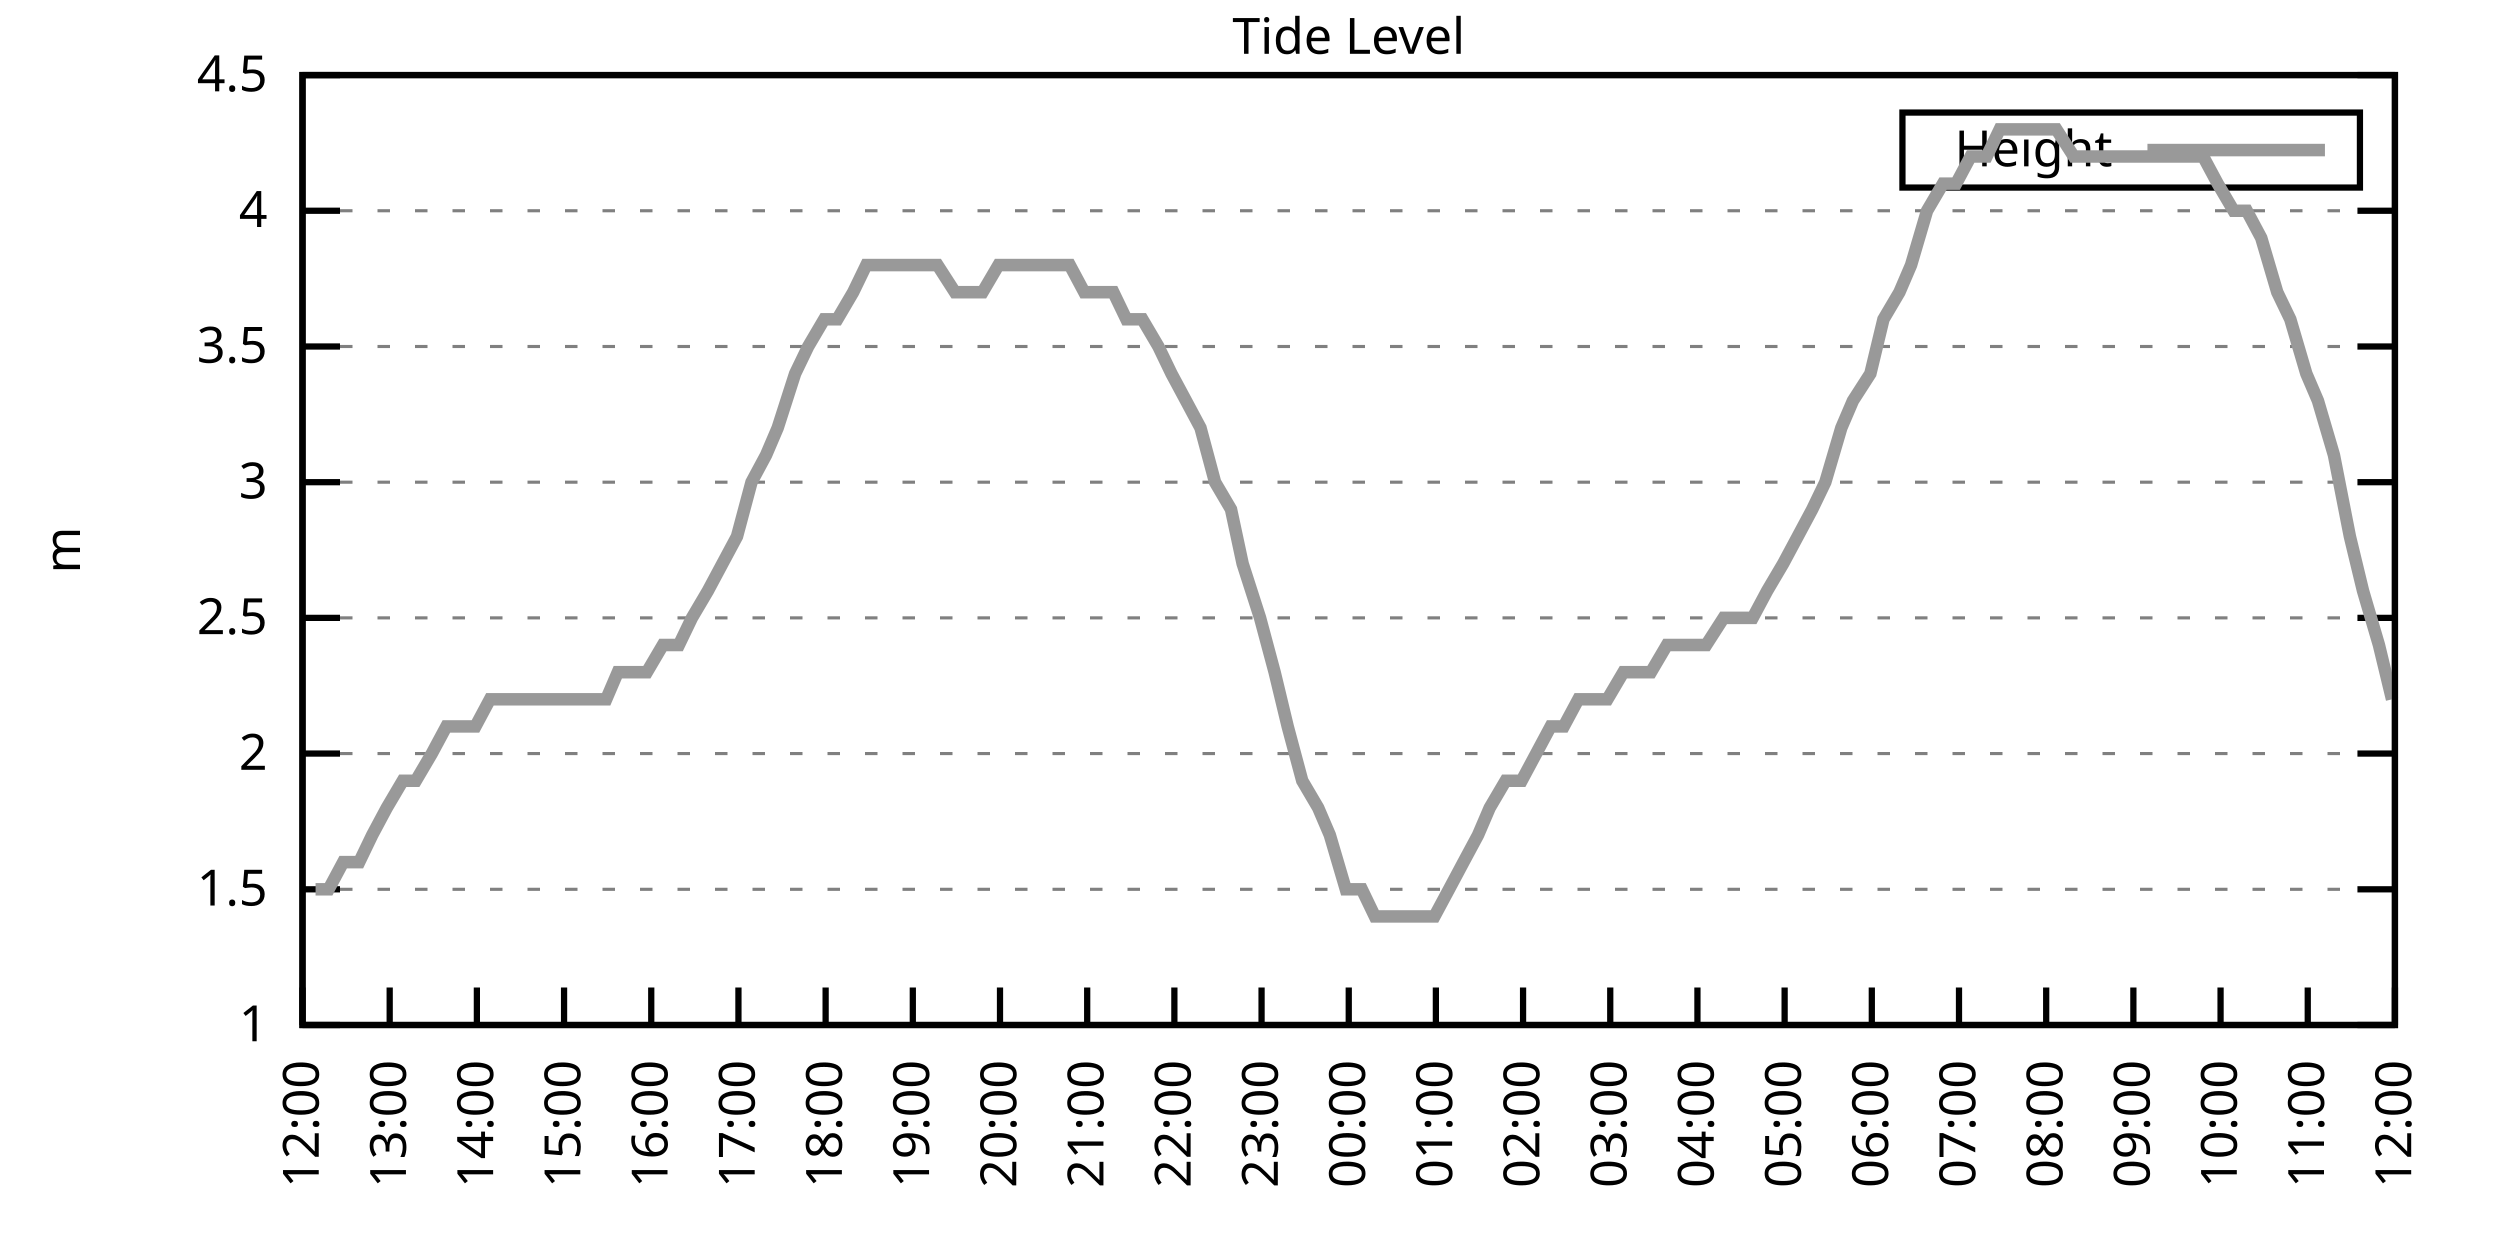
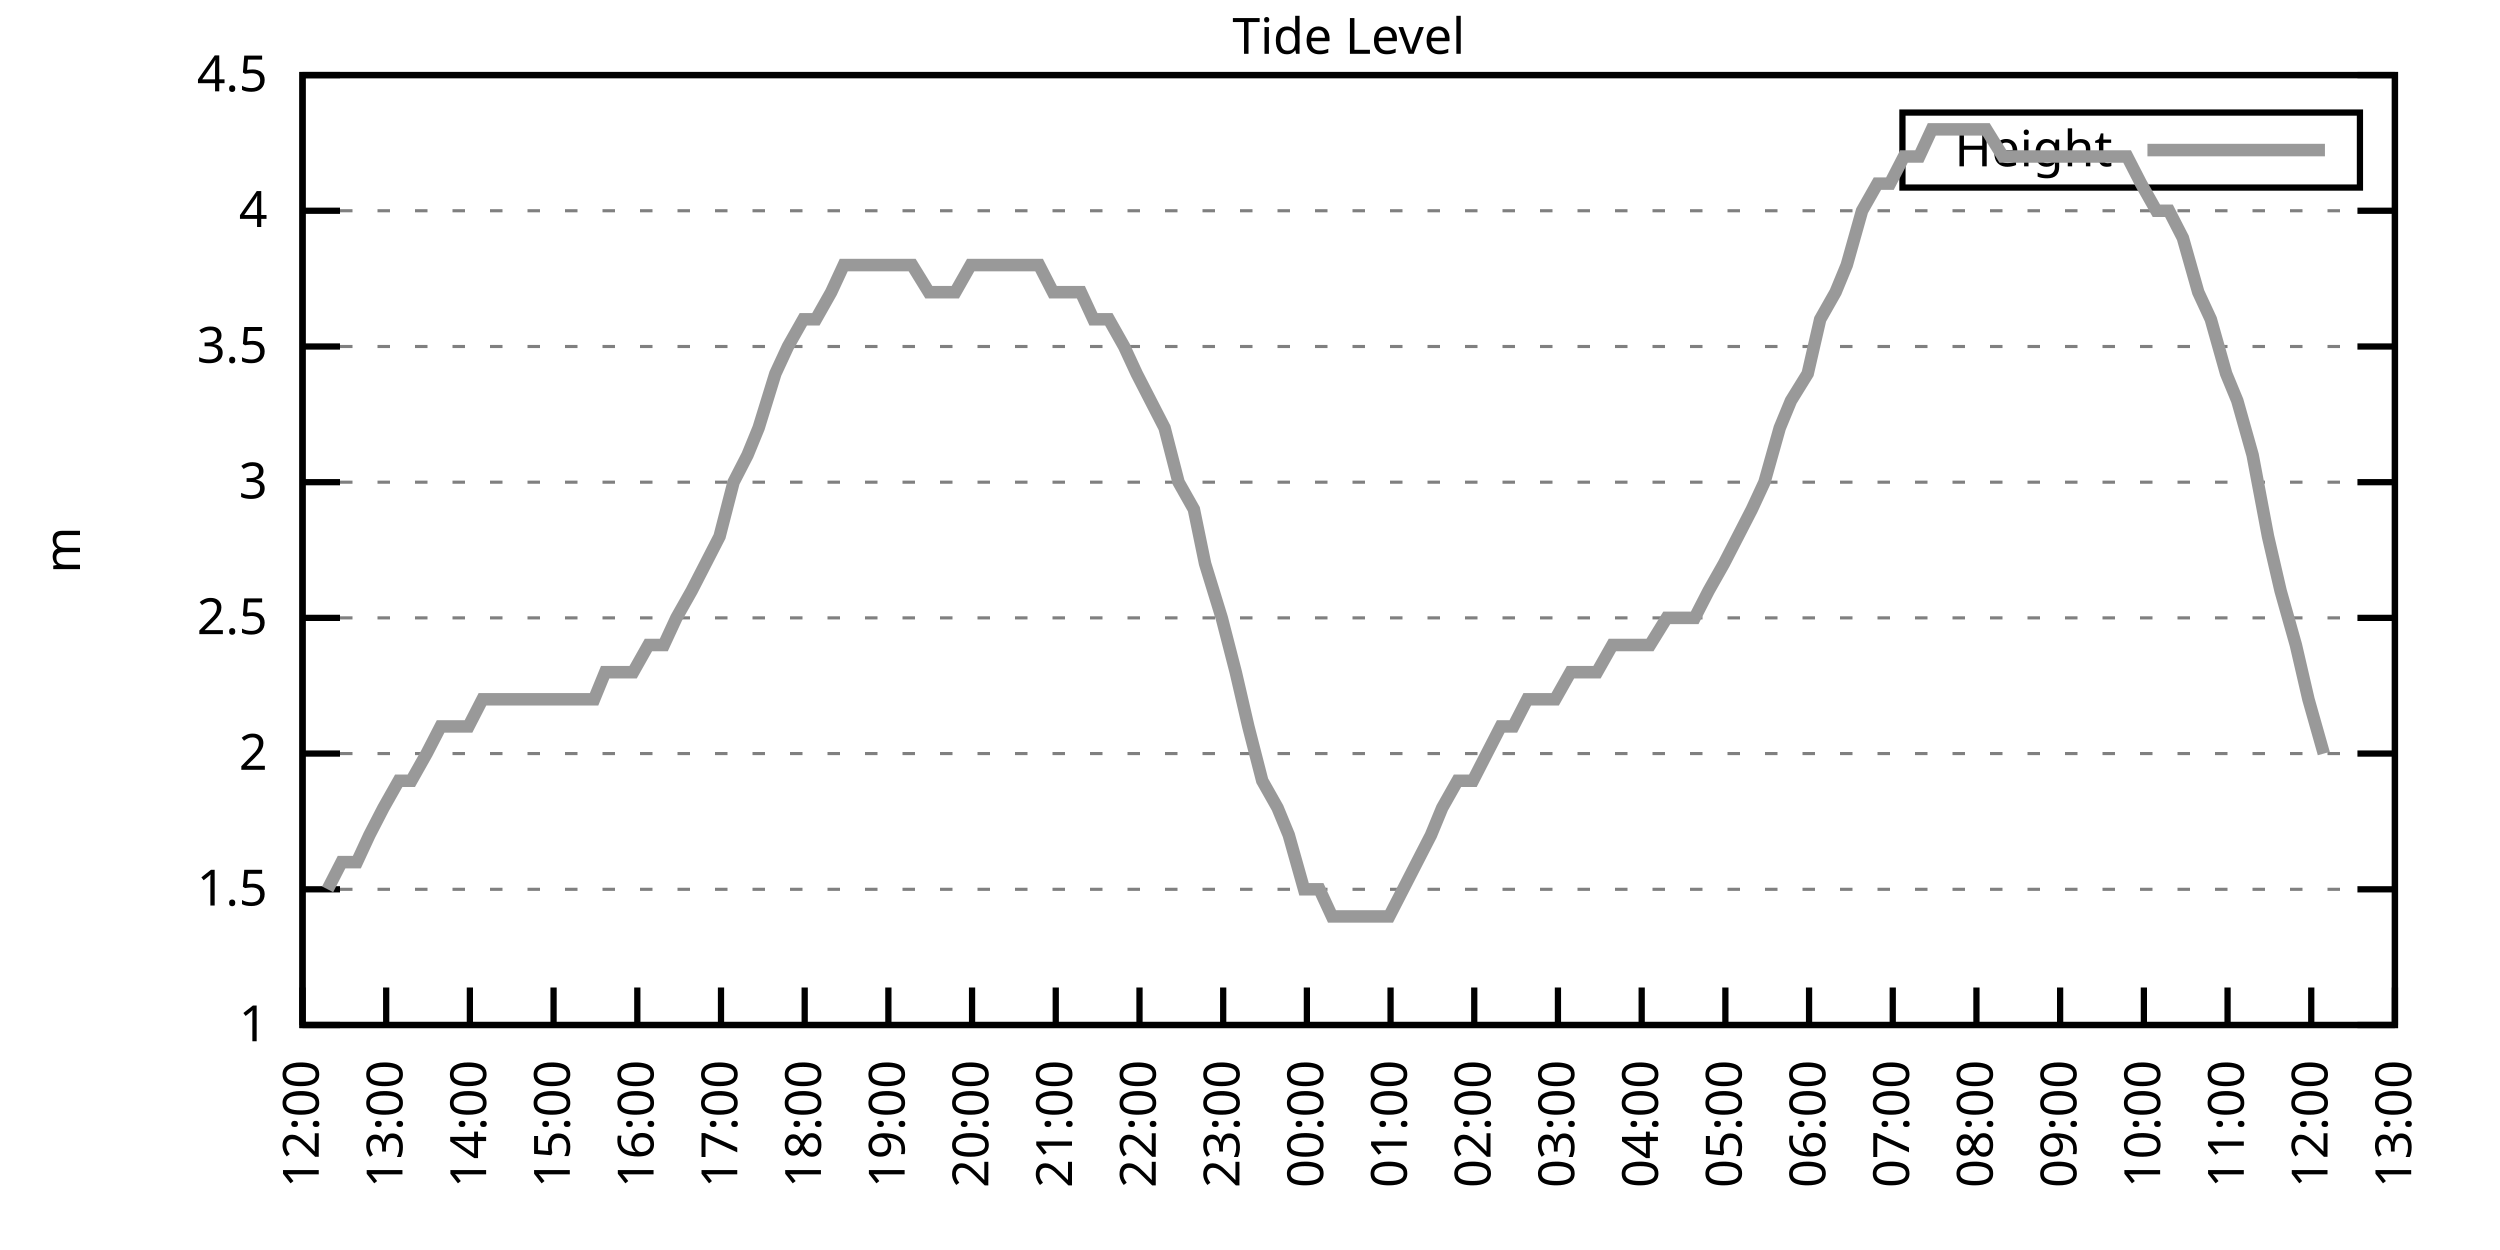
<svg xmlns="http://www.w3.org/2000/svg" xmlns:xlink="http://www.w3.org/1999/xlink" width="400" height="200" viewBox="0 0 400 200">
  <g id="gnuplot_canvas">
    <rect x="0" y="0" width="400" height="200" fill="none" />
    <defs>
      <circle id="gpDot" r="0.5" stroke-width="0.5" stroke="currentColor" />
      <path id="gpPt0" stroke-width="0.333" stroke="currentColor" d="M-1,0 h2 M0,-1 v2" />
      <path id="gpPt1" stroke-width="0.333" stroke="currentColor" d="M-1,-1 L1,1 M1,-1 L-1,1" />
      <path id="gpPt2" stroke-width="0.333" stroke="currentColor" d="M-1,0 L1,0 M0,-1 L0,1 M-1,-1 L1,1 M-1,1 L1,-1" />
      <rect id="gpPt3" stroke-width="0.333" stroke="currentColor" x="-1" y="-1" width="2" height="2" />
      <rect id="gpPt4" stroke-width="0.333" stroke="currentColor" fill="currentColor" x="-1" y="-1" width="2" height="2" />
      <circle id="gpPt5" stroke-width="0.333" stroke="currentColor" cx="0" cy="0" r="1" />
      <use xlink:href="#gpPt5" id="gpPt6" fill="currentColor" stroke="none" />
      <path id="gpPt7" stroke-width="0.333" stroke="currentColor" d="M0,-1.33 L-1.33,0.67 L1.33,0.67 z" />
      <use xlink:href="#gpPt7" id="gpPt8" fill="currentColor" stroke="none" />
      <use xlink:href="#gpPt7" id="gpPt9" stroke="currentColor" transform="rotate(180)" />
      <use xlink:href="#gpPt9" id="gpPt10" fill="currentColor" stroke="none" />
      <use xlink:href="#gpPt3" id="gpPt11" stroke="currentColor" transform="rotate(45)" />
      <use xlink:href="#gpPt11" id="gpPt12" fill="currentColor" stroke="none" />
      <path id="gpPt13" stroke-width="0.333" stroke="currentColor" d="M0,1.330 L1.265,0.411 L0.782,-1.067 L-0.782,-1.076 L-1.265,0.411 z" />
      <use xlink:href="#gpPt13" id="gpPt14" fill="currentColor" stroke="none" />
      <filter id="textbox" filterUnits="objectBoundingBox" x="0" y="0" height="1" width="1">
        <feFlood flood-color="white" flood-opacity="1" result="bgnd" />
        <feComposite in="SourceGraphic" in2="bgnd" operator="atop" />
      </filter>
      <filter id="greybox" filterUnits="objectBoundingBox" x="0" y="0" height="1" width="1">
        <feFlood flood-color="lightgrey" flood-opacity="1" result="grey" />
        <feComposite in="SourceGraphic" in2="grey" operator="atop" />
      </filter>
    </defs>
    <g fill="none" color="white" stroke="currentColor" stroke-width="1.00" stroke-linecap="butt" stroke-linejoin="miter">
</g>
    <g fill="none" color="black" stroke="currentColor" stroke-width="1.00" stroke-linecap="butt" stroke-linejoin="miter">
      <g stroke="none" shape-rendering="crispEdges">
        <polygon fill="rgb(255, 255, 255)" points="48.40,164.00 383.18,164.00 383.18,12.02 48.40,12.02 " />
      </g>
    </g>
    <g fill="none" color="black" stroke="currentColor" stroke-width="1.00" stroke-linecap="butt" stroke-linejoin="miter">
</g>
    <g fill="none" color="black" stroke="black" stroke-width="0.50" stroke-linecap="butt" stroke-linejoin="miter">
</g>
    <g fill="none" color="gray" stroke="currentColor" stroke-width="0.50" stroke-linecap="butt" stroke-linejoin="miter">
      <path stroke="gray" stroke-dasharray="2,4" class="gridline" d="M48.40,164.00 L383.19,164.00  " />
    </g>
    <g fill="none" color="gray" stroke="gray" stroke-width="1.00" stroke-linecap="butt" stroke-linejoin="miter">
</g>
    <g fill="none" color="black" stroke="currentColor" stroke-width="1.00" stroke-linecap="butt" stroke-linejoin="miter">
      <path stroke="black" d="M48.40,164.00 L54.40,164.00 M383.19,164.00 L377.19,164.00  " />
      <g transform="translate(42.80,166.60)" stroke="none" fill="black" font-family="Sans" font-size="8.00" text-anchor="end">
        <text>
          <tspan font-family="Sans"> 1</tspan>
        </text>
      </g>
    </g>
    <g fill="none" color="black" stroke="currentColor" stroke-width="1.00" stroke-linecap="butt" stroke-linejoin="miter">
</g>
    <g fill="none" color="black" stroke="black" stroke-width="0.50" stroke-linecap="butt" stroke-linejoin="miter">
</g>
    <g fill="none" color="gray" stroke="currentColor" stroke-width="0.50" stroke-linecap="butt" stroke-linejoin="miter">
      <path stroke="gray" stroke-dasharray="2,4" class="gridline" d="M48.40,142.29 L383.19,142.29  " />
    </g>
    <g fill="none" color="gray" stroke="gray" stroke-width="1.00" stroke-linecap="butt" stroke-linejoin="miter">
</g>
    <g fill="none" color="black" stroke="currentColor" stroke-width="1.00" stroke-linecap="butt" stroke-linejoin="miter">
      <path stroke="black" d="M48.40,142.29 L54.40,142.29 M383.19,142.29 L377.19,142.29  " />
      <g transform="translate(42.80,144.89)" stroke="none" fill="black" font-family="Sans" font-size="8.00" text-anchor="end">
        <text>
          <tspan font-family="Sans"> 1.5</tspan>
        </text>
      </g>
    </g>
    <g fill="none" color="black" stroke="currentColor" stroke-width="1.00" stroke-linecap="butt" stroke-linejoin="miter">
</g>
    <g fill="none" color="black" stroke="black" stroke-width="0.50" stroke-linecap="butt" stroke-linejoin="miter">
</g>
    <g fill="none" color="gray" stroke="currentColor" stroke-width="0.50" stroke-linecap="butt" stroke-linejoin="miter">
      <path stroke="gray" stroke-dasharray="2,4" class="gridline" d="M48.40,120.57 L383.19,120.57  " />
    </g>
    <g fill="none" color="gray" stroke="gray" stroke-width="1.00" stroke-linecap="butt" stroke-linejoin="miter">
</g>
    <g fill="none" color="black" stroke="currentColor" stroke-width="1.00" stroke-linecap="butt" stroke-linejoin="miter">
      <path stroke="black" d="M48.40,120.57 L54.40,120.57 M383.19,120.57 L377.19,120.57  " />
      <g transform="translate(42.80,123.17)" stroke="none" fill="black" font-family="Sans" font-size="8.00" text-anchor="end">
        <text>
          <tspan font-family="Sans"> 2</tspan>
        </text>
      </g>
    </g>
    <g fill="none" color="black" stroke="currentColor" stroke-width="1.00" stroke-linecap="butt" stroke-linejoin="miter">
</g>
    <g fill="none" color="black" stroke="black" stroke-width="0.50" stroke-linecap="butt" stroke-linejoin="miter">
</g>
    <g fill="none" color="gray" stroke="currentColor" stroke-width="0.50" stroke-linecap="butt" stroke-linejoin="miter">
      <path stroke="gray" stroke-dasharray="2,4" class="gridline" d="M48.40,98.86 L383.19,98.86  " />
    </g>
    <g fill="none" color="gray" stroke="gray" stroke-width="1.00" stroke-linecap="butt" stroke-linejoin="miter">
</g>
    <g fill="none" color="black" stroke="currentColor" stroke-width="1.00" stroke-linecap="butt" stroke-linejoin="miter">
      <path stroke="black" d="M48.40,98.86 L54.40,98.86 M383.19,98.86 L377.19,98.86  " />
      <g transform="translate(42.80,101.46)" stroke="none" fill="black" font-family="Sans" font-size="8.00" text-anchor="end">
        <text>
          <tspan font-family="Sans"> 2.5</tspan>
        </text>
      </g>
    </g>
    <g fill="none" color="black" stroke="currentColor" stroke-width="1.00" stroke-linecap="butt" stroke-linejoin="miter">
</g>
    <g fill="none" color="black" stroke="black" stroke-width="0.50" stroke-linecap="butt" stroke-linejoin="miter">
</g>
    <g fill="none" color="gray" stroke="currentColor" stroke-width="0.50" stroke-linecap="butt" stroke-linejoin="miter">
      <path stroke="gray" stroke-dasharray="2,4" class="gridline" d="M48.40,77.15 L383.19,77.15  " />
    </g>
    <g fill="none" color="gray" stroke="gray" stroke-width="1.00" stroke-linecap="butt" stroke-linejoin="miter">
</g>
    <g fill="none" color="black" stroke="currentColor" stroke-width="1.00" stroke-linecap="butt" stroke-linejoin="miter">
      <path stroke="black" d="M48.40,77.15 L54.40,77.15 M383.19,77.15 L377.19,77.15  " />
      <g transform="translate(42.80,79.75)" stroke="none" fill="black" font-family="Sans" font-size="8.00" text-anchor="end">
        <text>
          <tspan font-family="Sans"> 3</tspan>
        </text>
      </g>
    </g>
    <g fill="none" color="black" stroke="currentColor" stroke-width="1.00" stroke-linecap="butt" stroke-linejoin="miter">
</g>
    <g fill="none" color="black" stroke="black" stroke-width="0.50" stroke-linecap="butt" stroke-linejoin="miter">
</g>
    <g fill="none" color="gray" stroke="currentColor" stroke-width="0.50" stroke-linecap="butt" stroke-linejoin="miter">
      <path stroke="gray" stroke-dasharray="2,4" class="gridline" d="M48.40,55.44 L383.19,55.44  " />
    </g>
    <g fill="none" color="gray" stroke="gray" stroke-width="1.00" stroke-linecap="butt" stroke-linejoin="miter">
</g>
    <g fill="none" color="black" stroke="currentColor" stroke-width="1.00" stroke-linecap="butt" stroke-linejoin="miter">
      <path stroke="black" d="M48.40,55.44 L54.40,55.44 M383.19,55.44 L377.19,55.44  " />
      <g transform="translate(42.80,58.04)" stroke="none" fill="black" font-family="Sans" font-size="8.00" text-anchor="end">
        <text>
          <tspan font-family="Sans"> 3.5</tspan>
        </text>
      </g>
    </g>
    <g fill="none" color="black" stroke="currentColor" stroke-width="1.00" stroke-linecap="butt" stroke-linejoin="miter">
</g>
    <g fill="none" color="black" stroke="black" stroke-width="0.50" stroke-linecap="butt" stroke-linejoin="miter">
</g>
    <g fill="none" color="gray" stroke="currentColor" stroke-width="0.50" stroke-linecap="butt" stroke-linejoin="miter">
      <path stroke="gray" stroke-dasharray="2,4" class="gridline" d="M48.40,33.72 L383.19,33.72  " />
    </g>
    <g fill="none" color="gray" stroke="gray" stroke-width="1.00" stroke-linecap="butt" stroke-linejoin="miter">
</g>
    <g fill="none" color="black" stroke="currentColor" stroke-width="1.00" stroke-linecap="butt" stroke-linejoin="miter">
      <path stroke="black" d="M48.40,33.72 L54.40,33.72 M383.19,33.72 L377.19,33.72  " />
      <g transform="translate(42.80,36.32)" stroke="none" fill="black" font-family="Sans" font-size="8.00" text-anchor="end">
        <text>
          <tspan font-family="Sans"> 4</tspan>
        </text>
      </g>
    </g>
    <g fill="none" color="black" stroke="currentColor" stroke-width="1.00" stroke-linecap="butt" stroke-linejoin="miter">
</g>
    <g fill="none" color="black" stroke="black" stroke-width="0.50" stroke-linecap="butt" stroke-linejoin="miter">
</g>
    <g fill="none" color="gray" stroke="currentColor" stroke-width="0.50" stroke-linecap="butt" stroke-linejoin="miter">
      <path stroke="gray" stroke-dasharray="2,4" class="gridline" d="M48.40,12.01 L383.19,12.01  " />
    </g>
    <g fill="none" color="gray" stroke="gray" stroke-width="1.00" stroke-linecap="butt" stroke-linejoin="miter">
</g>
    <g fill="none" color="black" stroke="currentColor" stroke-width="1.00" stroke-linecap="butt" stroke-linejoin="miter">
      <path stroke="black" d="M48.40,12.01 L54.40,12.01 M383.19,12.01 L377.19,12.01  " />
      <g transform="translate(42.80,14.61)" stroke="none" fill="black" font-family="Sans" font-size="8.00" text-anchor="end">
        <text>
          <tspan font-family="Sans"> 4.5</tspan>
        </text>
      </g>
    </g>
    <g fill="none" color="black" stroke="currentColor" stroke-width="1.00" stroke-linecap="butt" stroke-linejoin="miter">
      <path stroke="black" d="M48.40,164.00 L48.40,158.00  " />
      <g transform="translate(51.00,169.60) rotate(270.00)" stroke="none" fill="black" font-family="Sans" font-size="8.00" text-anchor="end">
        <text>
          <tspan font-family="Sans">12:00</tspan>
        </text>
      </g>
    </g>
    <g fill="none" color="black" stroke="currentColor" stroke-width="1.00" stroke-linecap="butt" stroke-linejoin="miter">
-       <path stroke="black" d="M62.35,164.00 L62.35,158.00  " />
-       <g transform="translate(64.95,169.60) rotate(270.00)" stroke="none" fill="black" font-family="Sans" font-size="8.00" text-anchor="end">
+       <path stroke="black" d="M61.79,164.00 L61.79,158.00  " />
+       <g transform="translate(64.39,169.60) rotate(270.00)" stroke="none" fill="black" font-family="Sans" font-size="8.00" text-anchor="end">
        <text>
          <tspan font-family="Sans">13:00</tspan>
        </text>
      </g>
    </g>
    <g fill="none" color="black" stroke="currentColor" stroke-width="1.00" stroke-linecap="butt" stroke-linejoin="miter">
-       <path stroke="black" d="M76.30,164.00 L76.30,158.00  " />
-       <g transform="translate(78.90,169.60) rotate(270.00)" stroke="none" fill="black" font-family="Sans" font-size="8.00" text-anchor="end">
+       <path stroke="black" d="M75.18,164.00 L75.18,158.00  " />
+       <g transform="translate(77.78,169.60) rotate(270.00)" stroke="none" fill="black" font-family="Sans" font-size="8.00" text-anchor="end">
        <text>
          <tspan font-family="Sans">14:00</tspan>
        </text>
      </g>
    </g>
    <g fill="none" color="black" stroke="currentColor" stroke-width="1.00" stroke-linecap="butt" stroke-linejoin="miter">
-       <path stroke="black" d="M90.25,164.00 L90.25,158.00  " />
-       <g transform="translate(92.85,169.60) rotate(270.00)" stroke="none" fill="black" font-family="Sans" font-size="8.00" text-anchor="end">
+       <path stroke="black" d="M88.57,164.00 L88.57,158.00  " />
+       <g transform="translate(91.17,169.60) rotate(270.00)" stroke="none" fill="black" font-family="Sans" font-size="8.00" text-anchor="end">
        <text>
          <tspan font-family="Sans">15:00</tspan>
        </text>
      </g>
    </g>
    <g fill="none" color="black" stroke="currentColor" stroke-width="1.00" stroke-linecap="butt" stroke-linejoin="miter">
-       <path stroke="black" d="M104.20,164.00 L104.20,158.00  " />
-       <g transform="translate(106.80,169.60) rotate(270.00)" stroke="none" fill="black" font-family="Sans" font-size="8.00" text-anchor="end">
+       <path stroke="black" d="M101.97,164.00 L101.97,158.00  " />
+       <g transform="translate(104.57,169.60) rotate(270.00)" stroke="none" fill="black" font-family="Sans" font-size="8.00" text-anchor="end">
        <text>
          <tspan font-family="Sans">16:00</tspan>
        </text>
      </g>
    </g>
    <g fill="none" color="black" stroke="currentColor" stroke-width="1.00" stroke-linecap="butt" stroke-linejoin="miter">
-       <path stroke="black" d="M118.15,164.00 L118.15,158.00  " />
-       <g transform="translate(120.75,169.60) rotate(270.00)" stroke="none" fill="black" font-family="Sans" font-size="8.00" text-anchor="end">
+       <path stroke="black" d="M115.36,164.00 L115.36,158.00  " />
+       <g transform="translate(117.96,169.60) rotate(270.00)" stroke="none" fill="black" font-family="Sans" font-size="8.00" text-anchor="end">
        <text>
          <tspan font-family="Sans">17:00</tspan>
        </text>
      </g>
    </g>
    <g fill="none" color="black" stroke="currentColor" stroke-width="1.00" stroke-linecap="butt" stroke-linejoin="miter">
-       <path stroke="black" d="M132.10,164.00 L132.10,158.00  " />
-       <g transform="translate(134.70,169.60) rotate(270.00)" stroke="none" fill="black" font-family="Sans" font-size="8.00" text-anchor="end">
+       <path stroke="black" d="M128.75,164.00 L128.75,158.00  " />
+       <g transform="translate(131.35,169.60) rotate(270.00)" stroke="none" fill="black" font-family="Sans" font-size="8.00" text-anchor="end">
        <text>
          <tspan font-family="Sans">18:00</tspan>
        </text>
      </g>
    </g>
    <g fill="none" color="black" stroke="currentColor" stroke-width="1.00" stroke-linecap="butt" stroke-linejoin="miter">
-       <path stroke="black" d="M146.05,164.00 L146.05,158.00  " />
-       <g transform="translate(148.65,169.60) rotate(270.00)" stroke="none" fill="black" font-family="Sans" font-size="8.00" text-anchor="end">
+       <path stroke="black" d="M142.14,164.00 L142.14,158.00  " />
+       <g transform="translate(144.74,169.60) rotate(270.00)" stroke="none" fill="black" font-family="Sans" font-size="8.00" text-anchor="end">
        <text>
          <tspan font-family="Sans">19:00</tspan>
        </text>
      </g>
    </g>
    <g fill="none" color="black" stroke="currentColor" stroke-width="1.00" stroke-linecap="butt" stroke-linejoin="miter">
-       <path stroke="black" d="M160.00,164.00 L160.00,158.00  " />
-       <g transform="translate(162.60,169.60) rotate(270.00)" stroke="none" fill="black" font-family="Sans" font-size="8.00" text-anchor="end">
+       <path stroke="black" d="M155.53,164.00 L155.53,158.00  " />
+       <g transform="translate(158.13,169.60) rotate(270.00)" stroke="none" fill="black" font-family="Sans" font-size="8.00" text-anchor="end">
        <text>
          <tspan font-family="Sans">20:00</tspan>
        </text>
      </g>
    </g>
    <g fill="none" color="black" stroke="currentColor" stroke-width="1.00" stroke-linecap="butt" stroke-linejoin="miter">
-       <path stroke="black" d="M173.95,164.00 L173.95,158.00  " />
-       <g transform="translate(176.55,169.60) rotate(270.00)" stroke="none" fill="black" font-family="Sans" font-size="8.00" text-anchor="end">
+       <path stroke="black" d="M168.92,164.00 L168.92,158.00  " />
+       <g transform="translate(171.52,169.60) rotate(270.00)" stroke="none" fill="black" font-family="Sans" font-size="8.00" text-anchor="end">
        <text>
          <tspan font-family="Sans">21:00</tspan>
        </text>
      </g>
    </g>
    <g fill="none" color="black" stroke="currentColor" stroke-width="1.00" stroke-linecap="butt" stroke-linejoin="miter">
-       <path stroke="black" d="M187.90,164.00 L187.90,158.00  " />
-       <g transform="translate(190.50,169.60) rotate(270.00)" stroke="none" fill="black" font-family="Sans" font-size="8.00" text-anchor="end">
+       <path stroke="black" d="M182.32,164.00 L182.32,158.00  " />
+       <g transform="translate(184.92,169.60) rotate(270.00)" stroke="none" fill="black" font-family="Sans" font-size="8.00" text-anchor="end">
        <text>
          <tspan font-family="Sans">22:00</tspan>
        </text>
      </g>
    </g>
    <g fill="none" color="black" stroke="currentColor" stroke-width="1.00" stroke-linecap="butt" stroke-linejoin="miter">
-       <path stroke="black" d="M201.85,164.00 L201.85,158.00  " />
-       <g transform="translate(204.45,169.60) rotate(270.00)" stroke="none" fill="black" font-family="Sans" font-size="8.00" text-anchor="end">
+       <path stroke="black" d="M195.71,164.00 L195.71,158.00  " />
+       <g transform="translate(198.31,169.60) rotate(270.00)" stroke="none" fill="black" font-family="Sans" font-size="8.00" text-anchor="end">
        <text>
          <tspan font-family="Sans">23:00</tspan>
        </text>
      </g>
    </g>
    <g fill="none" color="black" stroke="currentColor" stroke-width="1.00" stroke-linecap="butt" stroke-linejoin="miter">
-       <path stroke="black" d="M215.80,164.00 L215.80,158.00  " />
-       <g transform="translate(218.40,169.60) rotate(270.00)" stroke="none" fill="black" font-family="Sans" font-size="8.00" text-anchor="end">
+       <path stroke="black" d="M209.10,164.00 L209.10,158.00  " />
+       <g transform="translate(211.70,169.60) rotate(270.00)" stroke="none" fill="black" font-family="Sans" font-size="8.00" text-anchor="end">
        <text>
          <tspan font-family="Sans">00:00</tspan>
        </text>
      </g>
    </g>
    <g fill="none" color="black" stroke="currentColor" stroke-width="1.00" stroke-linecap="butt" stroke-linejoin="miter">
-       <path stroke="black" d="M229.74,164.00 L229.74,158.00  " />
-       <g transform="translate(232.34,169.60) rotate(270.00)" stroke="none" fill="black" font-family="Sans" font-size="8.00" text-anchor="end">
+       <path stroke="black" d="M222.49,164.00 L222.49,158.00  " />
+       <g transform="translate(225.09,169.60) rotate(270.00)" stroke="none" fill="black" font-family="Sans" font-size="8.00" text-anchor="end">
        <text>
          <tspan font-family="Sans">01:00</tspan>
        </text>
      </g>
    </g>
    <g fill="none" color="black" stroke="currentColor" stroke-width="1.00" stroke-linecap="butt" stroke-linejoin="miter">
-       <path stroke="black" d="M243.69,164.00 L243.69,158.00  " />
-       <g transform="translate(246.29,169.60) rotate(270.00)" stroke="none" fill="black" font-family="Sans" font-size="8.00" text-anchor="end">
+       <path stroke="black" d="M235.88,164.00 L235.88,158.00  " />
+       <g transform="translate(238.48,169.60) rotate(270.00)" stroke="none" fill="black" font-family="Sans" font-size="8.00" text-anchor="end">
        <text>
          <tspan font-family="Sans">02:00</tspan>
        </text>
      </g>
    </g>
    <g fill="none" color="black" stroke="currentColor" stroke-width="1.00" stroke-linecap="butt" stroke-linejoin="miter">
-       <path stroke="black" d="M257.64,164.00 L257.64,158.00  " />
-       <g transform="translate(260.24,169.60) rotate(270.00)" stroke="none" fill="black" font-family="Sans" font-size="8.00" text-anchor="end">
+       <path stroke="black" d="M249.27,164.00 L249.27,158.00  " />
+       <g transform="translate(251.87,169.60) rotate(270.00)" stroke="none" fill="black" font-family="Sans" font-size="8.00" text-anchor="end">
        <text>
          <tspan font-family="Sans">03:00</tspan>
        </text>
      </g>
    </g>
    <g fill="none" color="black" stroke="currentColor" stroke-width="1.00" stroke-linecap="butt" stroke-linejoin="miter">
-       <path stroke="black" d="M271.59,164.00 L271.59,158.00  " />
-       <g transform="translate(274.19,169.60) rotate(270.00)" stroke="none" fill="black" font-family="Sans" font-size="8.00" text-anchor="end">
+       <path stroke="black" d="M262.67,164.00 L262.67,158.00  " />
+       <g transform="translate(265.27,169.60) rotate(270.00)" stroke="none" fill="black" font-family="Sans" font-size="8.00" text-anchor="end">
        <text>
          <tspan font-family="Sans">04:00</tspan>
        </text>
      </g>
    </g>
    <g fill="none" color="black" stroke="currentColor" stroke-width="1.00" stroke-linecap="butt" stroke-linejoin="miter">
-       <path stroke="black" d="M285.54,164.00 L285.54,158.00  " />
-       <g transform="translate(288.14,169.60) rotate(270.00)" stroke="none" fill="black" font-family="Sans" font-size="8.00" text-anchor="end">
+       <path stroke="black" d="M276.06,164.00 L276.06,158.00  " />
+       <g transform="translate(278.66,169.60) rotate(270.00)" stroke="none" fill="black" font-family="Sans" font-size="8.00" text-anchor="end">
        <text>
          <tspan font-family="Sans">05:00</tspan>
        </text>
      </g>
    </g>
    <g fill="none" color="black" stroke="currentColor" stroke-width="1.00" stroke-linecap="butt" stroke-linejoin="miter">
-       <path stroke="black" d="M299.49,164.00 L299.49,158.00  " />
-       <g transform="translate(302.09,169.60) rotate(270.00)" stroke="none" fill="black" font-family="Sans" font-size="8.00" text-anchor="end">
+       <path stroke="black" d="M289.45,164.00 L289.45,158.00  " />
+       <g transform="translate(292.05,169.60) rotate(270.00)" stroke="none" fill="black" font-family="Sans" font-size="8.00" text-anchor="end">
        <text>
          <tspan font-family="Sans">06:00</tspan>
        </text>
      </g>
    </g>
    <g fill="none" color="black" stroke="currentColor" stroke-width="1.00" stroke-linecap="butt" stroke-linejoin="miter">
-       <path stroke="black" d="M313.44,164.00 L313.44,158.00  " />
-       <g transform="translate(316.04,169.60) rotate(270.00)" stroke="none" fill="black" font-family="Sans" font-size="8.00" text-anchor="end">
+       <path stroke="black" d="M302.84,164.00 L302.84,158.00  " />
+       <g transform="translate(305.44,169.60) rotate(270.00)" stroke="none" fill="black" font-family="Sans" font-size="8.00" text-anchor="end">
        <text>
          <tspan font-family="Sans">07:00</tspan>
        </text>
      </g>
    </g>
    <g fill="none" color="black" stroke="currentColor" stroke-width="1.00" stroke-linecap="butt" stroke-linejoin="miter">
-       <path stroke="black" d="M327.39,164.00 L327.39,158.00  " />
-       <g transform="translate(329.99,169.60) rotate(270.00)" stroke="none" fill="black" font-family="Sans" font-size="8.00" text-anchor="end">
+       <path stroke="black" d="M316.23,164.00 L316.23,158.00  " />
+       <g transform="translate(318.83,169.60) rotate(270.00)" stroke="none" fill="black" font-family="Sans" font-size="8.00" text-anchor="end">
        <text>
          <tspan font-family="Sans">08:00</tspan>
        </text>
      </g>
    </g>
    <g fill="none" color="black" stroke="currentColor" stroke-width="1.00" stroke-linecap="butt" stroke-linejoin="miter">
-       <path stroke="black" d="M341.34,164.00 L341.34,158.00  " />
-       <g transform="translate(343.94,169.60) rotate(270.00)" stroke="none" fill="black" font-family="Sans" font-size="8.00" text-anchor="end">
+       <path stroke="black" d="M329.62,164.00 L329.62,158.00  " />
+       <g transform="translate(332.22,169.60) rotate(270.00)" stroke="none" fill="black" font-family="Sans" font-size="8.00" text-anchor="end">
        <text>
          <tspan font-family="Sans">09:00</tspan>
        </text>
      </g>
    </g>
    <g fill="none" color="black" stroke="currentColor" stroke-width="1.00" stroke-linecap="butt" stroke-linejoin="miter">
-       <path stroke="black" d="M355.29,164.00 L355.29,158.00  " />
-       <g transform="translate(357.89,169.60) rotate(270.00)" stroke="none" fill="black" font-family="Sans" font-size="8.00" text-anchor="end">
+       <path stroke="black" d="M343.02,164.00 L343.02,158.00  " />
+       <g transform="translate(345.62,169.60) rotate(270.00)" stroke="none" fill="black" font-family="Sans" font-size="8.00" text-anchor="end">
        <text>
          <tspan font-family="Sans">10:00</tspan>
        </text>
      </g>
    </g>
    <g fill="none" color="black" stroke="currentColor" stroke-width="1.00" stroke-linecap="butt" stroke-linejoin="miter">
-       <path stroke="black" d="M369.24,164.00 L369.24,158.00  " />
-       <g transform="translate(371.84,169.60) rotate(270.00)" stroke="none" fill="black" font-family="Sans" font-size="8.00" text-anchor="end">
+       <path stroke="black" d="M356.41,164.00 L356.41,158.00  " />
+       <g transform="translate(359.01,169.60) rotate(270.00)" stroke="none" fill="black" font-family="Sans" font-size="8.00" text-anchor="end">
        <text>
          <tspan font-family="Sans">11:00</tspan>
+         </text>
+       </g>
+     </g>
+     <g fill="none" color="black" stroke="currentColor" stroke-width="1.00" stroke-linecap="butt" stroke-linejoin="miter">
+       <path stroke="black" d="M369.80,164.00 L369.80,158.00  " />
+       <g transform="translate(372.40,169.60) rotate(270.00)" stroke="none" fill="black" font-family="Sans" font-size="8.00" text-anchor="end">
+         <text>
+           <tspan font-family="Sans">12:00</tspan>
        </text>
      </g>
    </g>
    <g fill="none" color="black" stroke="currentColor" stroke-width="1.00" stroke-linecap="butt" stroke-linejoin="miter">
      <path stroke="black" d="M383.19,164.00 L383.19,158.00  " />
      <g transform="translate(385.79,169.60) rotate(270.00)" stroke="none" fill="black" font-family="Sans" font-size="8.00" text-anchor="end">
        <text>
-           <tspan font-family="Sans">12:00</tspan>
+           <tspan font-family="Sans">13:00</tspan>
        </text>
      </g>
    </g>
    <g fill="none" color="black" stroke="currentColor" stroke-width="1.00" stroke-linecap="butt" stroke-linejoin="miter">
</g>
    <g fill="none" color="black" stroke="currentColor" stroke-width="1.00" stroke-linecap="butt" stroke-linejoin="miter">
      <path stroke="black" d="M48.40,12.01 L48.40,164.00 L383.19,164.00 L383.19,12.01 L48.40,12.01 Z  " />
    </g>
    <g fill="none" color="black" stroke="currentColor" stroke-width="1.00" stroke-linecap="butt" stroke-linejoin="miter">
</g>
    <g fill="none" color="black" stroke="currentColor" stroke-width="1.00" stroke-linecap="butt" stroke-linejoin="miter">
      <path stroke="black" d="M304.39,30.01 L304.39,18.01 L377.59,18.01 L377.59,30.01 L304.39,30.01 Z  " />
    </g>
    <g id="Tide_level_plot_1">
      <g fill="none" color="white" stroke="black" stroke-width="2.00" stroke-linecap="butt" stroke-linejoin="miter">
</g>
      <g fill="none" color="black" stroke="currentColor" stroke-width="2.00" stroke-linecap="butt" stroke-linejoin="miter">
        <g transform="translate(337.99,26.61)" stroke="none" fill="black" font-family="Sans" font-size="8.00" text-anchor="end">
          <text>
            <tspan font-family="Sans">Height</tspan>
          </text>
        </g>
      </g>
      <g fill="none" color="black" stroke="currentColor" stroke-width="2.00" stroke-linecap="butt" stroke-linejoin="miter">
-         <path stroke="rgb(153, 153, 153)" d="M343.59,24.01 L371.99,24.01 M50.49,142.29 L52.58,142.29 L54.91,137.94 L57.47,137.94 L59.56,133.60 L61.88,129.26   L64.44,124.92 L66.53,124.92 L69.09,120.57 L71.42,116.23 L73.28,116.23 L76.07,116.23 L78.39,111.89 L80.72,111.89   L82.81,111.89 L85.37,111.89 L87.46,111.89 L89.78,111.89 L92.34,111.89 L94.43,111.89 L96.99,111.89 L98.85,107.55   L101.64,107.55 L103.50,107.55 L106.06,103.20 L108.62,103.20 L110.71,98.86 L113.27,94.52 L115.59,90.18 L117.92,85.83   L120.24,77.15 L122.57,72.81 L124.43,68.46 L127.22,59.78 L129.31,55.44 L131.87,51.09 L133.96,51.09 L136.51,46.75   L138.61,42.41 L140.93,42.41 L143.26,42.41 L145.81,42.41 L148.14,42.41 L150.00,42.41 L152.79,46.75 L155.11,46.75   L157.21,46.75 L159.76,42.41 L161.62,42.41 L164.41,42.41 L166.51,42.41 L169.06,42.41 L171.16,42.41 L173.48,46.75   L175.81,46.75 L178.13,46.75 L180.22,51.09 L182.78,51.09 L185.34,55.44 L187.43,59.78 L189.76,64.12 L192.08,68.46   L194.41,77.15 L196.96,81.49 L198.82,90.18 L201.61,98.86 L203.94,107.55 L206.03,116.23 L208.36,124.92 L210.91,129.26   L212.77,133.60 L215.33,142.29 L217.89,142.29 L219.98,146.63 L222.07,146.63 L224.86,146.63 L227.19,146.63 L229.51,146.63   L231.84,142.29 L234.16,137.94 L236.49,133.60 L238.35,129.26 L240.90,124.92 L243.46,124.92 L245.79,120.57 L248.11,116.23   L250.20,116.23 L252.53,111.89 L254.85,111.89 L257.18,111.89 L259.74,107.55 L261.83,107.55 L264.15,107.55 L266.71,103.20   L268.80,103.20 L271.13,103.20 L272.99,103.20 L275.78,98.86 L278.34,98.86 L280.43,98.86 L282.75,94.52 L285.31,90.18   L287.64,85.83 L289.96,81.49 L292.05,77.15 L294.61,68.46 L296.47,64.12 L299.26,59.78 L301.35,51.09 L303.91,46.75   L305.77,42.41 L308.33,33.72 L310.88,29.38 L312.98,29.38 L315.30,25.04 L317.86,25.04 L319.95,20.70 L322.51,20.70   L324.83,20.70 L326.93,20.70 L329.02,20.70 L331.81,25.04 L333.90,25.04 L336.23,25.04 L338.55,25.04 L341.11,25.04   L343.43,25.04 L345.53,25.04 L348.08,25.04 L350.18,25.04 L352.50,25.04 L354.83,29.38 L357.38,33.72 L359.48,33.72   L361.80,38.07 L364.36,46.75 L366.45,51.09 L369.01,59.78 L370.87,64.12 L373.43,72.81 L375.98,85.83 L378.08,94.52   L380.63,103.20 L382.73,111.89  " />
+         <path stroke="rgb(153, 153, 153)" d="M343.59,24.01 L371.99,24.01 M52.42,142.29 L54.65,137.94 L57.10,137.94 L59.11,133.60 L61.35,129.26 L63.80,124.92   L65.81,124.92 L68.26,120.57 L70.50,116.23 L72.28,116.23 L74.96,116.23 L77.19,111.89 L79.42,111.89 L81.43,111.89   L83.89,111.89 L85.90,111.89 L88.13,111.89 L90.58,111.89 L92.59,111.89 L95.05,111.89 L96.83,107.55 L99.51,107.55   L101.30,107.55 L103.75,103.20 L106.21,103.20 L108.22,98.86 L110.67,94.52 L112.90,90.18 L115.13,85.83 L117.37,77.15   L119.60,72.81 L121.38,68.46 L124.06,59.78 L126.07,55.44 L128.53,51.09 L130.54,51.09 L132.99,46.75 L135.00,42.41   L137.23,42.41 L139.46,42.41 L141.92,42.41 L144.15,42.41 L145.94,42.41 L148.61,46.75 L150.85,46.75 L152.85,46.75   L155.31,42.41 L157.10,42.41 L159.77,42.41 L161.78,42.41 L164.24,42.41 L166.25,42.41 L168.48,46.75 L170.71,46.75   L172.94,46.75 L174.95,51.09 L177.41,51.09 L179.86,55.44 L181.87,59.78 L184.10,64.12 L186.33,68.46 L188.57,77.15   L191.02,81.49 L192.81,90.18 L195.48,98.86 L197.72,107.55 L199.73,116.23 L201.96,124.92 L204.41,129.26 L206.20,133.60   L208.65,142.29 L211.11,142.29 L213.12,146.63 L215.13,146.63 L217.80,146.63 L220.04,146.63 L222.27,146.63 L224.50,142.29   L226.73,137.94 L228.96,133.60 L230.75,129.26 L233.20,124.92 L235.66,124.92 L237.89,120.57 L240.12,116.23 L242.13,116.23   L244.36,111.89 L246.60,111.89 L248.83,111.89 L251.28,107.55 L253.29,107.55 L255.52,107.55 L257.98,103.20 L259.99,103.20   L262.22,103.20 L264.00,103.20 L266.68,98.86 L269.14,98.86 L271.15,98.86 L273.38,94.52 L275.83,90.18 L278.07,85.83   L280.30,81.49 L282.31,77.15 L284.76,68.46 L286.55,64.12 L289.23,59.78 L291.23,51.09 L293.69,46.75 L295.48,42.41   L297.93,33.72 L300.39,29.38 L302.39,29.38 L304.63,25.04 L307.08,25.04 L309.09,20.70 L311.54,20.70 L313.78,20.70   L315.79,20.70 L317.79,20.70 L320.47,25.04 L322.48,25.04 L324.71,25.04 L326.95,25.04 L329.40,25.04 L331.63,25.04   L333.64,25.04 L336.10,25.04 L338.10,25.04 L340.34,25.04 L342.57,29.38 L345.02,33.72 L347.03,33.72 L349.26,38.07   L351.72,46.75 L353.73,51.09 L356.18,59.78 L357.97,64.12 L360.42,72.81 L362.88,85.83 L364.89,94.52 L367.34,103.20   L369.35,111.89 L371.81,120.57  " />
      </g>
    </g>
    <g fill="none" color="black" stroke="currentColor" stroke-width="2.00" stroke-linecap="butt" stroke-linejoin="miter">
</g>
    <g fill="none" color="black" stroke="black" stroke-width="1.00" stroke-linecap="butt" stroke-linejoin="miter">
</g>
    <g fill="none" color="black" stroke="currentColor" stroke-width="1.00" stroke-linecap="butt" stroke-linejoin="miter">
      <path stroke="black" d="M48.40,12.01 L48.40,164.00 L383.19,164.00 L383.19,12.01 L48.40,12.01 Z  " />
      <g transform="translate(12.80,88.01) rotate(270.00)" stroke="none" fill="black" font-family="Sans" font-size="8.00" text-anchor="middle">
        <text>
          <tspan font-family="Sans">m</tspan>
        </text>
      </g>
    </g>
    <g fill="none" color="black" stroke="currentColor" stroke-width="1.00" stroke-linecap="butt" stroke-linejoin="miter">
</g>
    <g fill="none" color="black" stroke="currentColor" stroke-width="1.00" stroke-linecap="butt" stroke-linejoin="miter">
      <g transform="translate(215.79,8.61)" stroke="none" fill="black" font-family="Sans" font-size="8.00" text-anchor="middle">
        <text>
          <tspan font-family="Sans">Tide Level</tspan>
        </text>
      </g>
    </g>
    <g fill="none" color="black" stroke="currentColor" stroke-width="1.00" stroke-linecap="butt" stroke-linejoin="miter">
</g>
  </g>
</svg>
